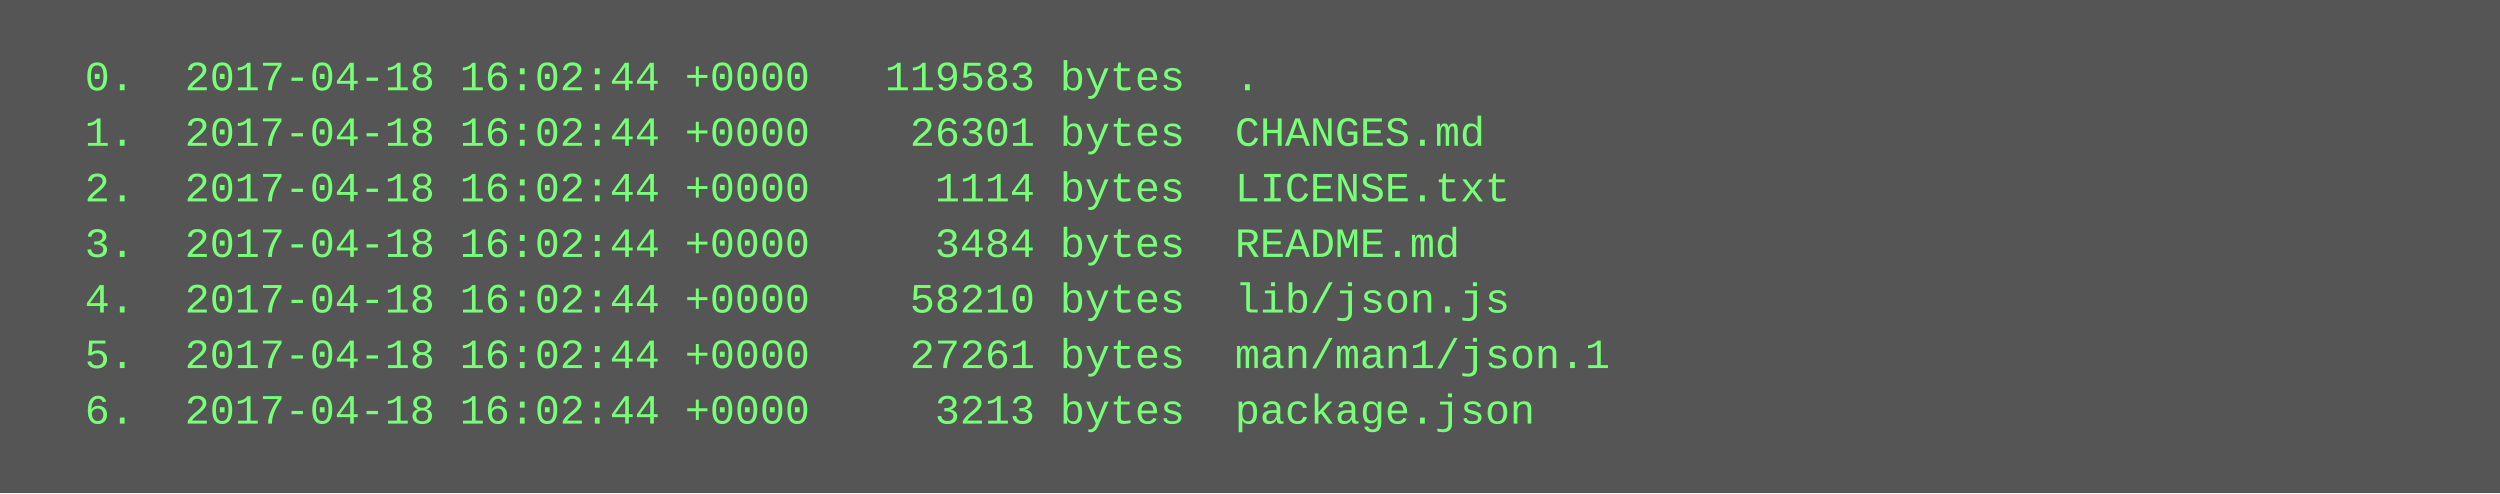
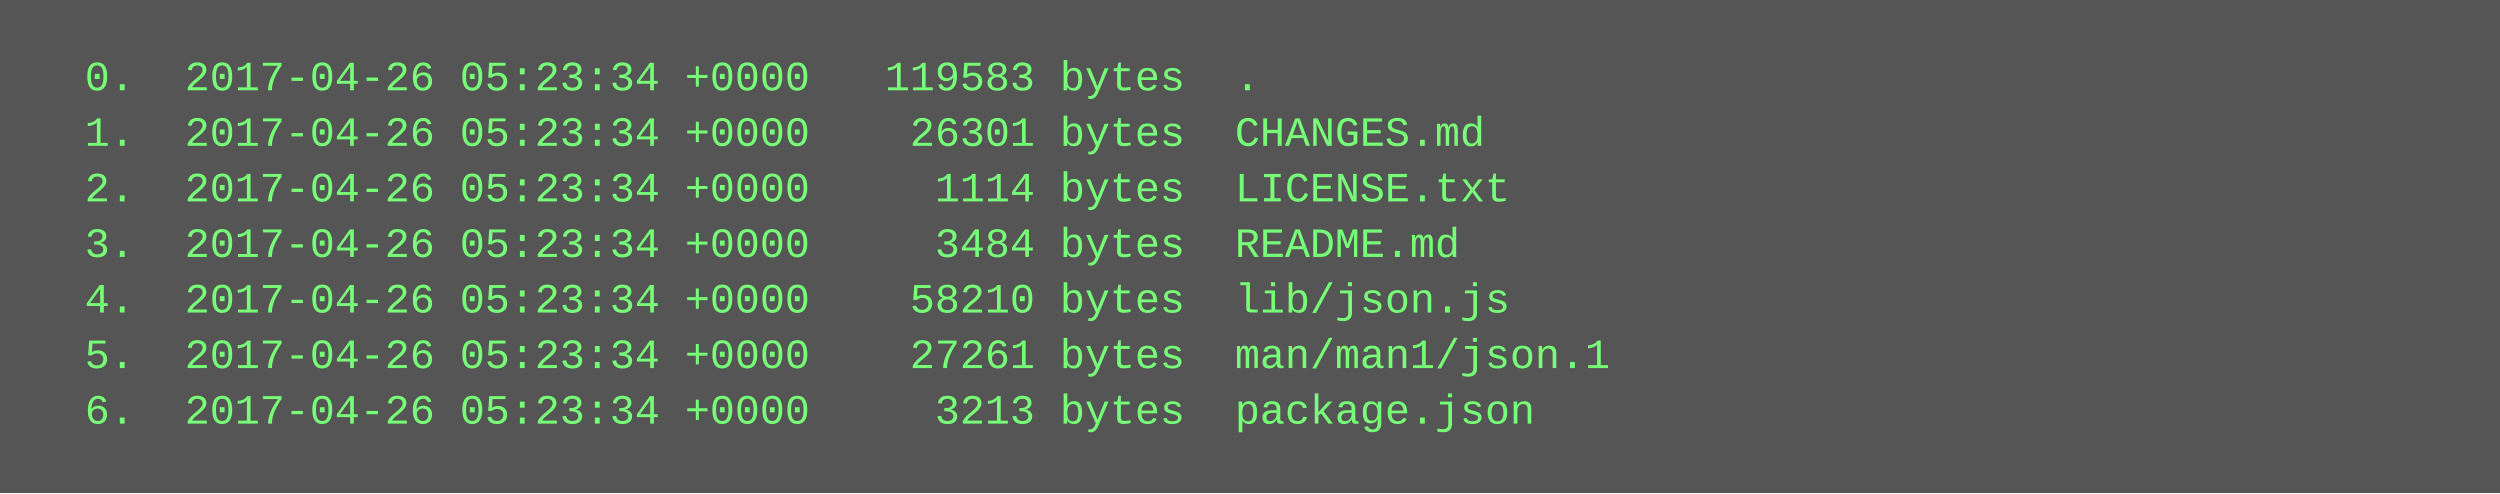
<svg xmlns="http://www.w3.org/2000/svg" height="142" width="720">
  <rect height="142" fill="#555" width="720" />
  <text fill="#7f7" font-family="Courier New" font-size="12" xml:space="preserve">
-     <tspan x="10" y="26">  0.  2017-04-18 16:02:44 +0000   119583 bytes  .</tspan>
-     <tspan x="10" y="42">  1.  2017-04-18 16:02:44 +0000    26301 bytes  CHANGES.md</tspan>
-     <tspan x="10" y="58">  2.  2017-04-18 16:02:44 +0000     1114 bytes  LICENSE.txt</tspan>
-     <tspan x="10" y="74">  3.  2017-04-18 16:02:44 +0000     3484 bytes  README.md</tspan>
-     <tspan x="10" y="90">  4.  2017-04-18 16:02:44 +0000    58210 bytes  lib/json.js</tspan>
-     <tspan x="10" y="106">  5.  2017-04-18 16:02:44 +0000    27261 bytes  man/man1/json.1</tspan>
-     <tspan x="10" y="122">  6.  2017-04-18 16:02:44 +0000     3213 bytes  package.json</tspan>
+     <tspan x="10" y="26">  0.  2017-04-26 05:23:34 +0000   119583 bytes  .</tspan>
+     <tspan x="10" y="42">  1.  2017-04-26 05:23:34 +0000    26301 bytes  CHANGES.md</tspan>
+     <tspan x="10" y="58">  2.  2017-04-26 05:23:34 +0000     1114 bytes  LICENSE.txt</tspan>
+     <tspan x="10" y="74">  3.  2017-04-26 05:23:34 +0000     3484 bytes  README.md</tspan>
+     <tspan x="10" y="90">  4.  2017-04-26 05:23:34 +0000    58210 bytes  lib/json.js</tspan>
+     <tspan x="10" y="106">  5.  2017-04-26 05:23:34 +0000    27261 bytes  man/man1/json.1</tspan>
+     <tspan x="10" y="122">  6.  2017-04-26 05:23:34 +0000     3213 bytes  package.json</tspan>
  </text>
</svg>
